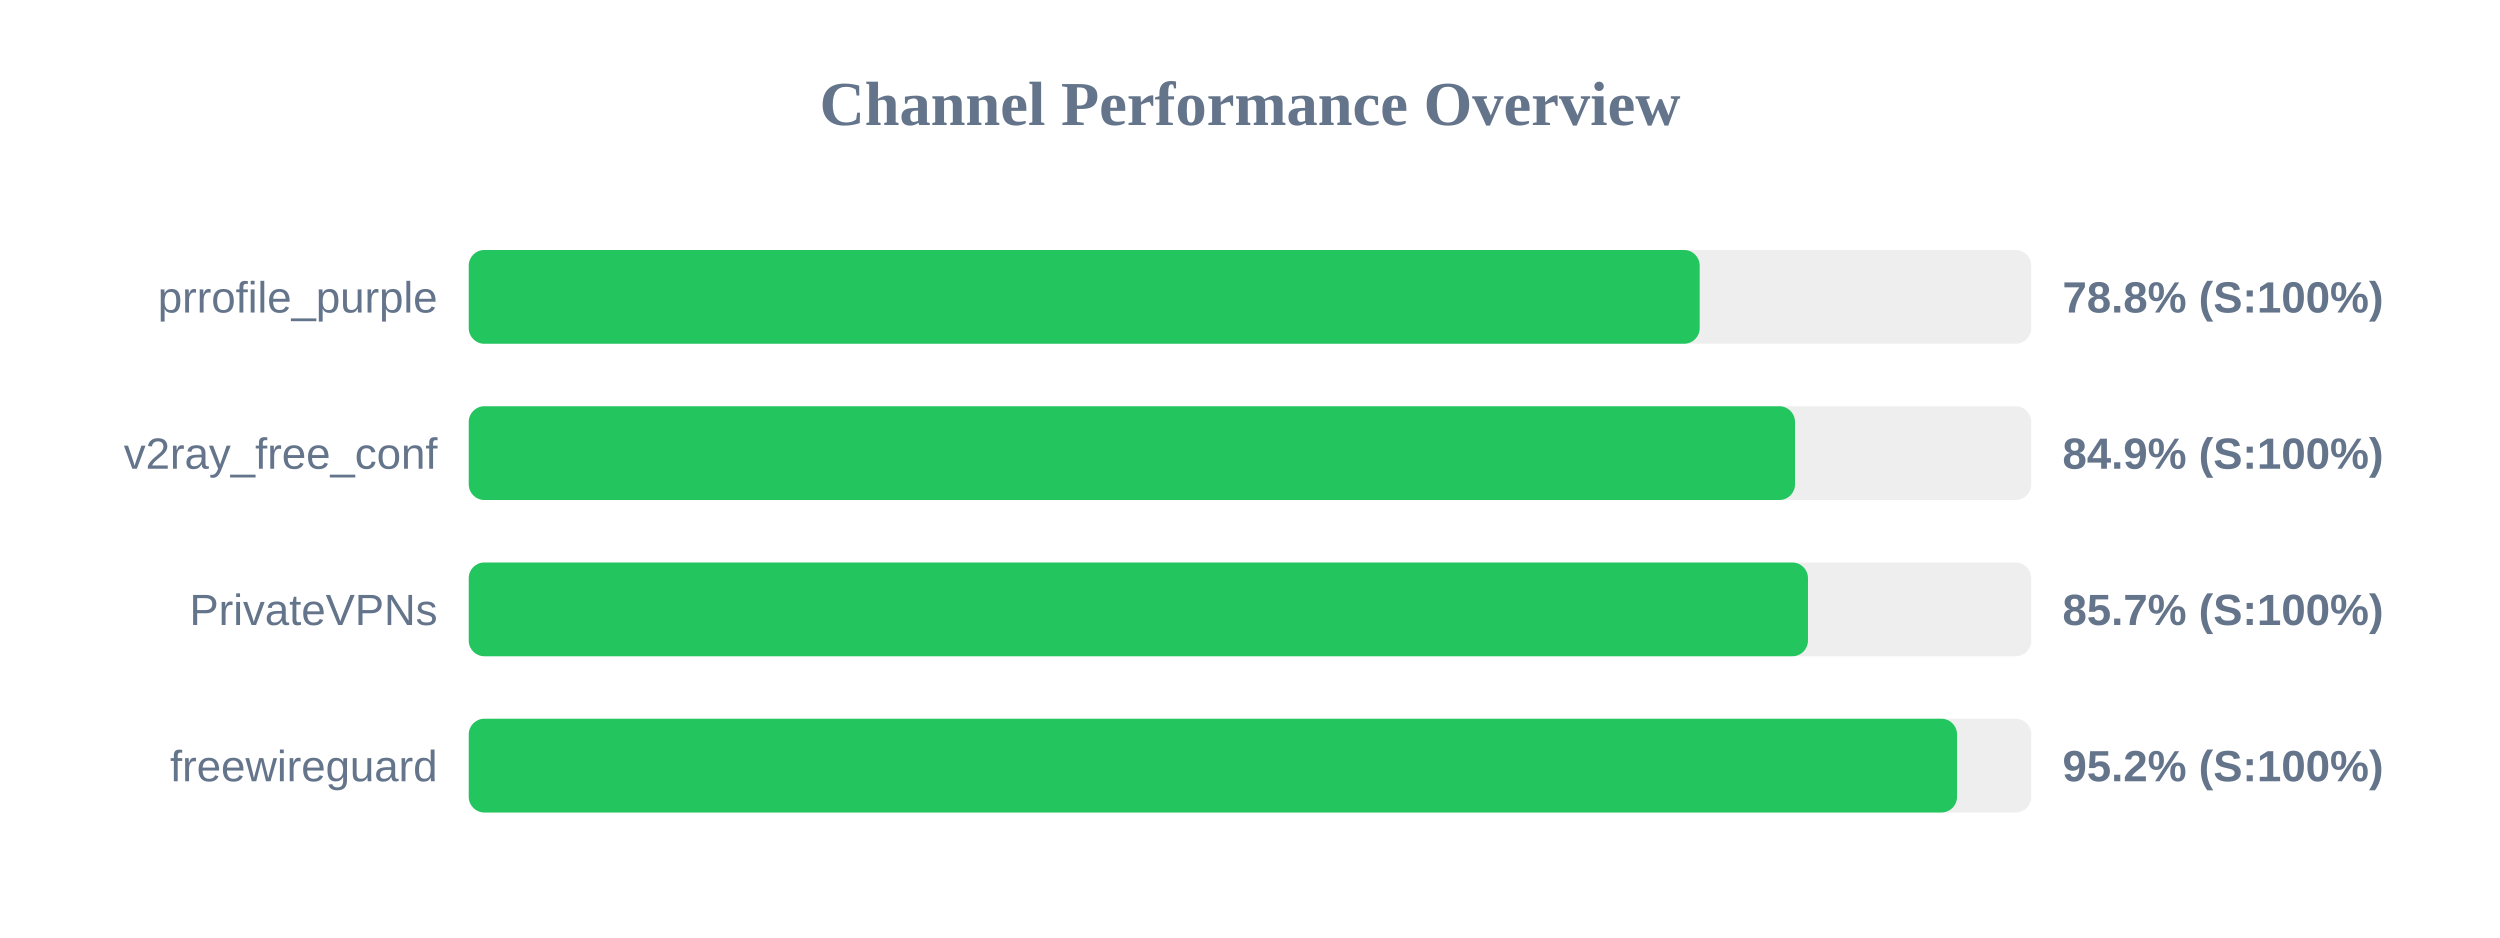
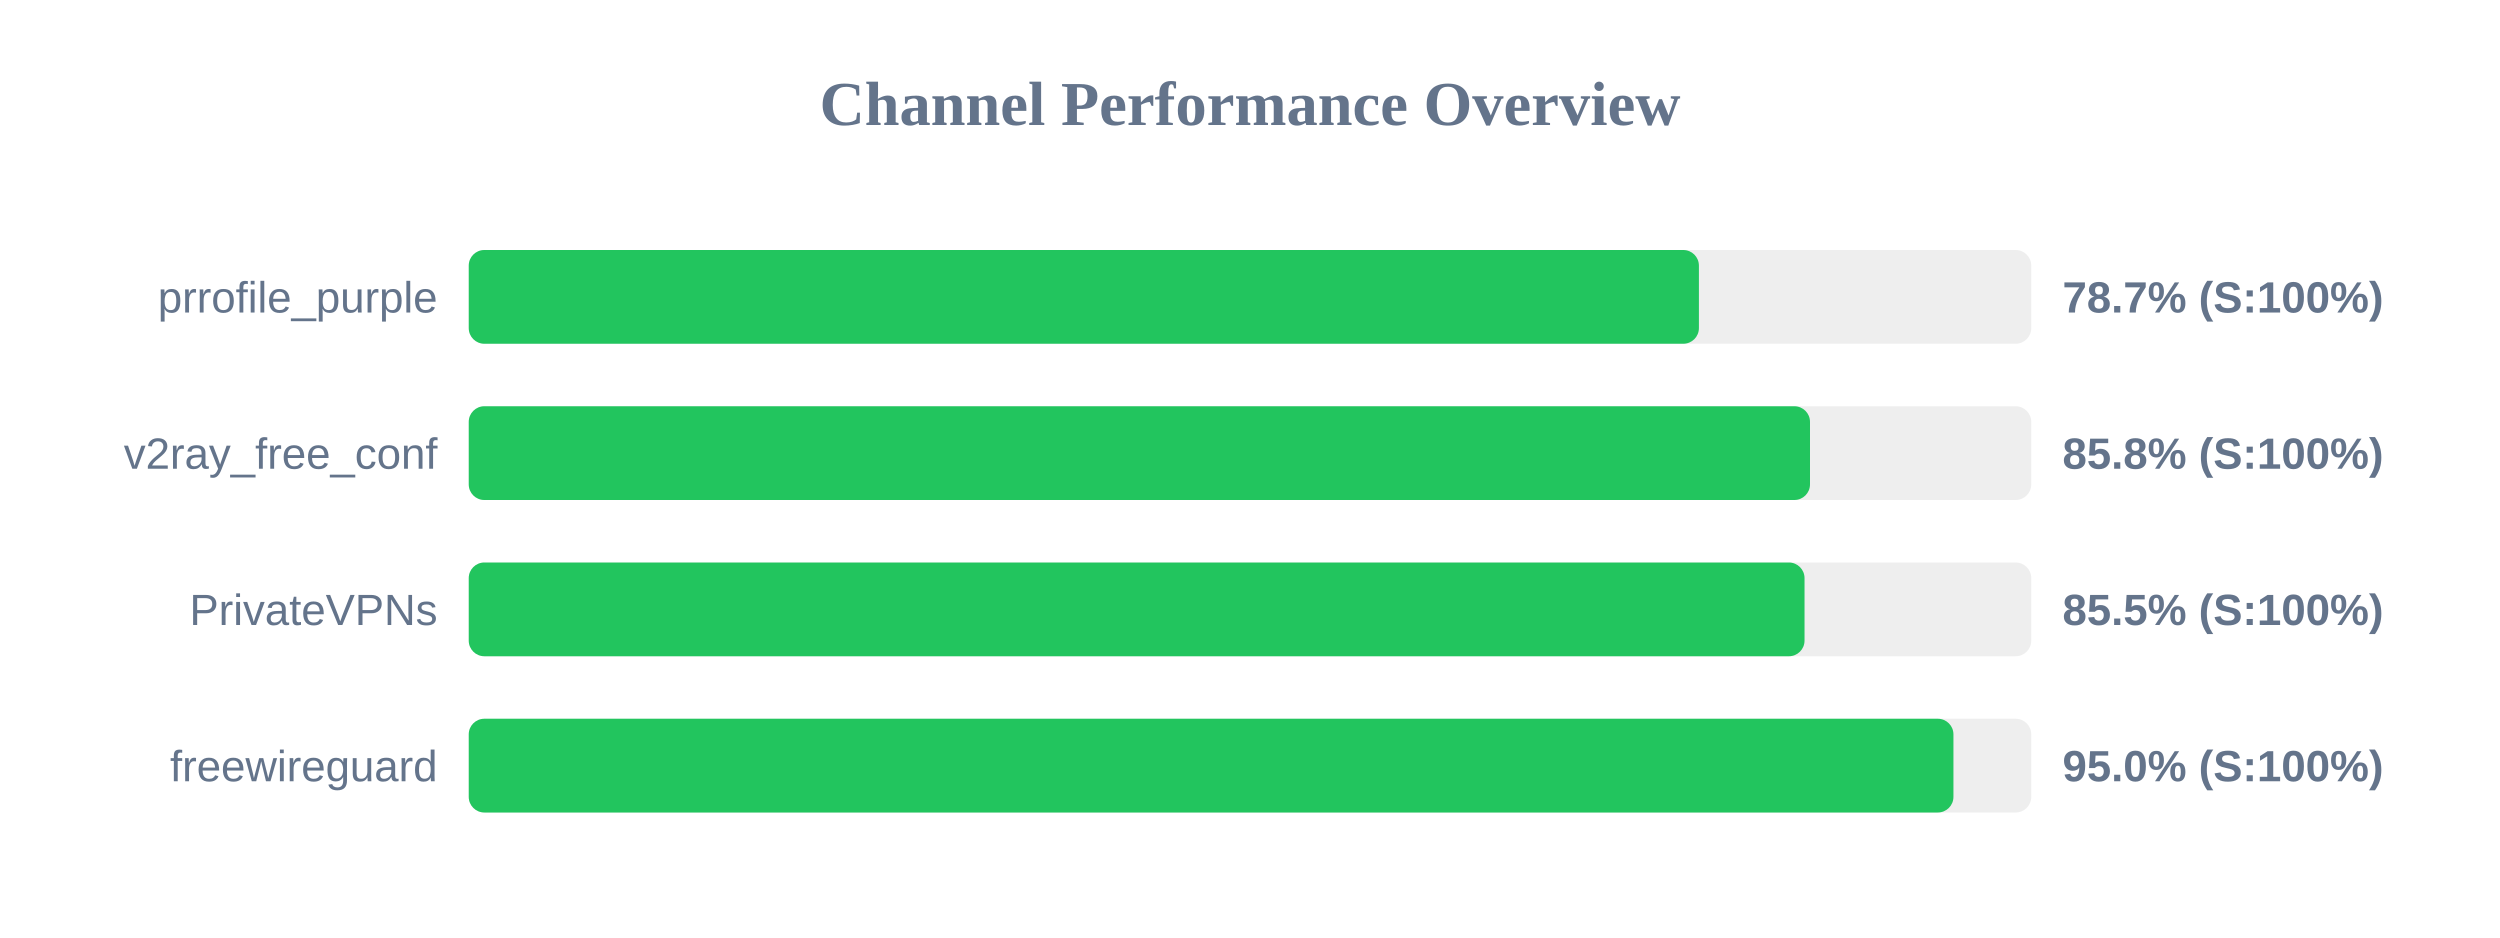
<svg xmlns="http://www.w3.org/2000/svg" width="800" height="300" version="1.1">
  <style>
        .row { font: 14px Arial; fill: #64748b; }
        .score { font: bold 14px Arial; fill: #64748b; }
    </style>
  <text x="400" y="40" text-anchor="middle" font-size="20px" font-weight="bold" fill="#64748b">Channel Performance Overview</text>
  <rect x="150" y="80" width="500" height="30" fill="#eee" rx="5" />
-   <rect x="150" y="80" width="393.9" height="30" fill="#22c55e" rx="5" />
+   <rect x="150" y="80" width="393.65" height="30" fill="#22c55e" rx="5" />
  <text x="140" y="100" text-anchor="end" class="row">prrofile_purple</text>
-   <text x="660" y="100" text-anchor="start" class="score">78.8% (S:100%)</text>
+   <text x="660" y="100" text-anchor="start" class="score">78.7% (S:100%)</text>
  <rect x="150" y="130" width="500" height="30" fill="#eee" rx="5" />
-   <rect x="150" y="130" width="424.4" height="30" fill="#22c55e" rx="5" />
+   <rect x="150" y="130" width="429.2" height="30" fill="#22c55e" rx="5" />
  <text x="140" y="150" text-anchor="end" class="row">v2ray_free_conf</text>
-   <text x="660" y="150" text-anchor="start" class="score">84.9% (S:100%)</text>
+   <text x="660" y="150" text-anchor="start" class="score">85.8% (S:100%)</text>
  <rect x="150" y="180" width="500" height="30" fill="#eee" rx="5" />
-   <rect x="150" y="180" width="428.55" height="30" fill="#22c55e" rx="5" />
+   <rect x="150" y="180" width="427.45" height="30" fill="#22c55e" rx="5" />
  <text x="140" y="200" text-anchor="end" class="row">PrivateVPNs</text>
-   <text x="660" y="200" text-anchor="start" class="score">85.7% (S:100%)</text>
+   <text x="660" y="200" text-anchor="start" class="score">85.5% (S:100%)</text>
  <rect x="150" y="230" width="500" height="30" fill="#eee" rx="5" />
-   <rect x="150" y="230" width="476.25" height="30" fill="#22c55e" rx="5" />
+   <rect x="150" y="230" width="475.1" height="30" fill="#22c55e" rx="5" />
  <text x="140" y="250" text-anchor="end" class="row">freewireguard</text>
-   <text x="660" y="250" text-anchor="start" class="score">95.2% (S:100%)</text>
+   <text x="660" y="250" text-anchor="start" class="score">95.0% (S:100%)</text>
</svg>
